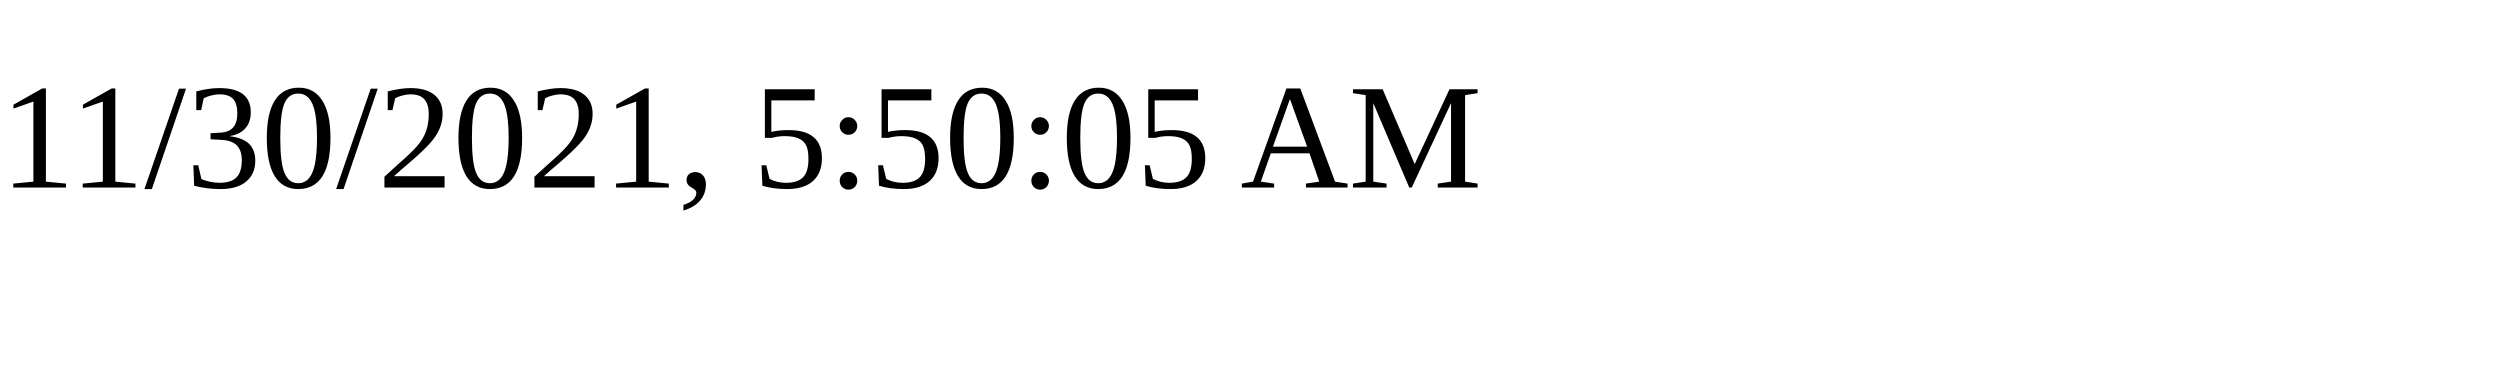
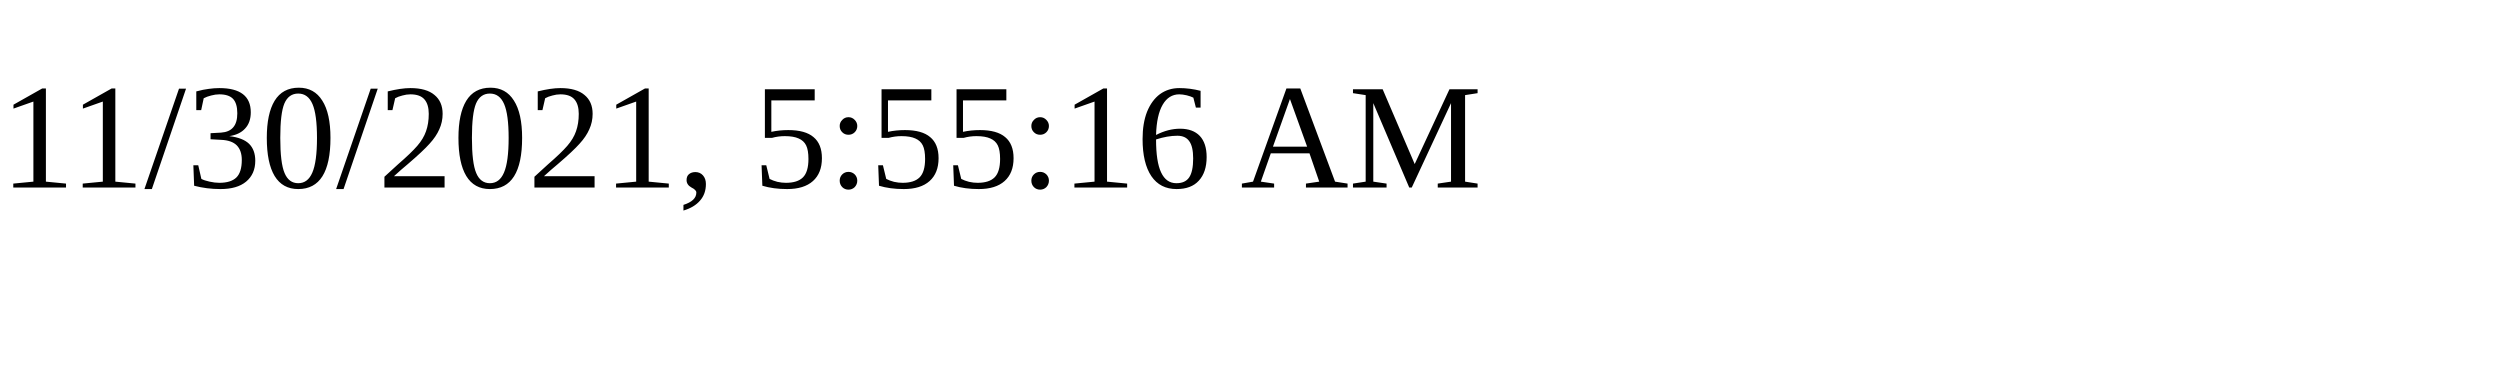
<svg xmlns="http://www.w3.org/2000/svg" height="30" width="200">
-   <text x="0" y="15">11/30/2021, 5:50:05 AM</text>
+   <text x="0" y="15">11/30/2021, 5:55:16 AM</text>
</svg>
